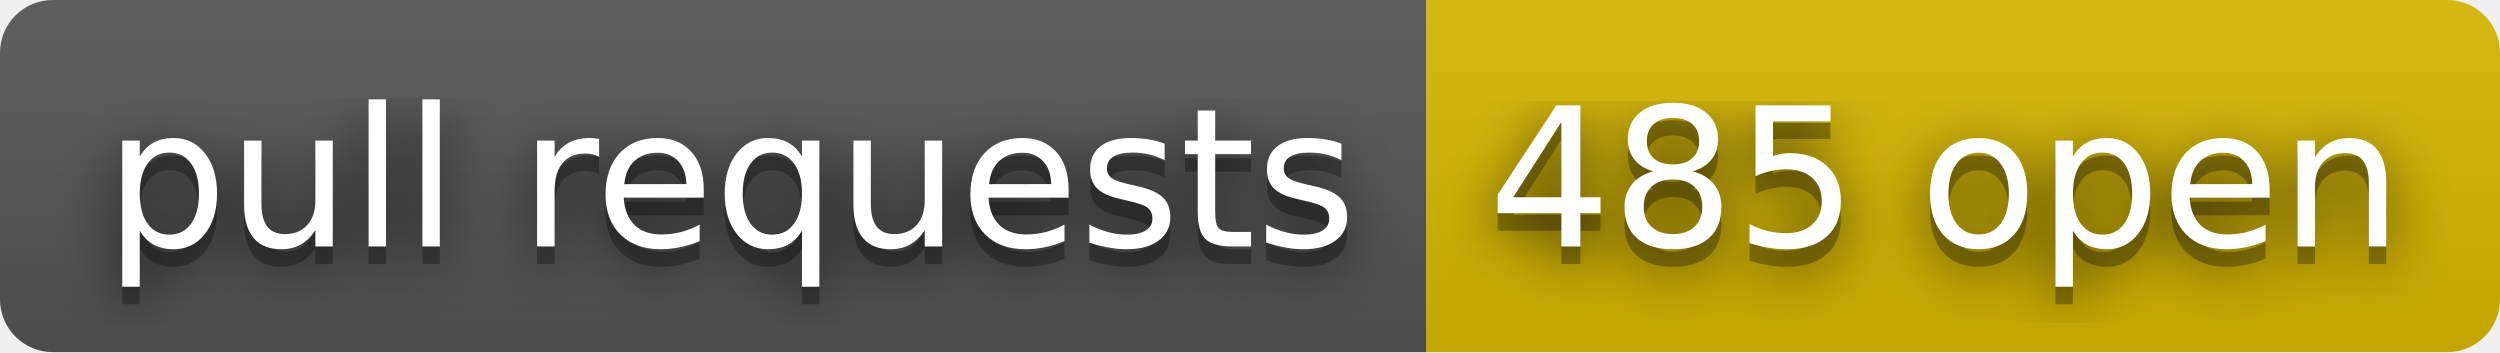
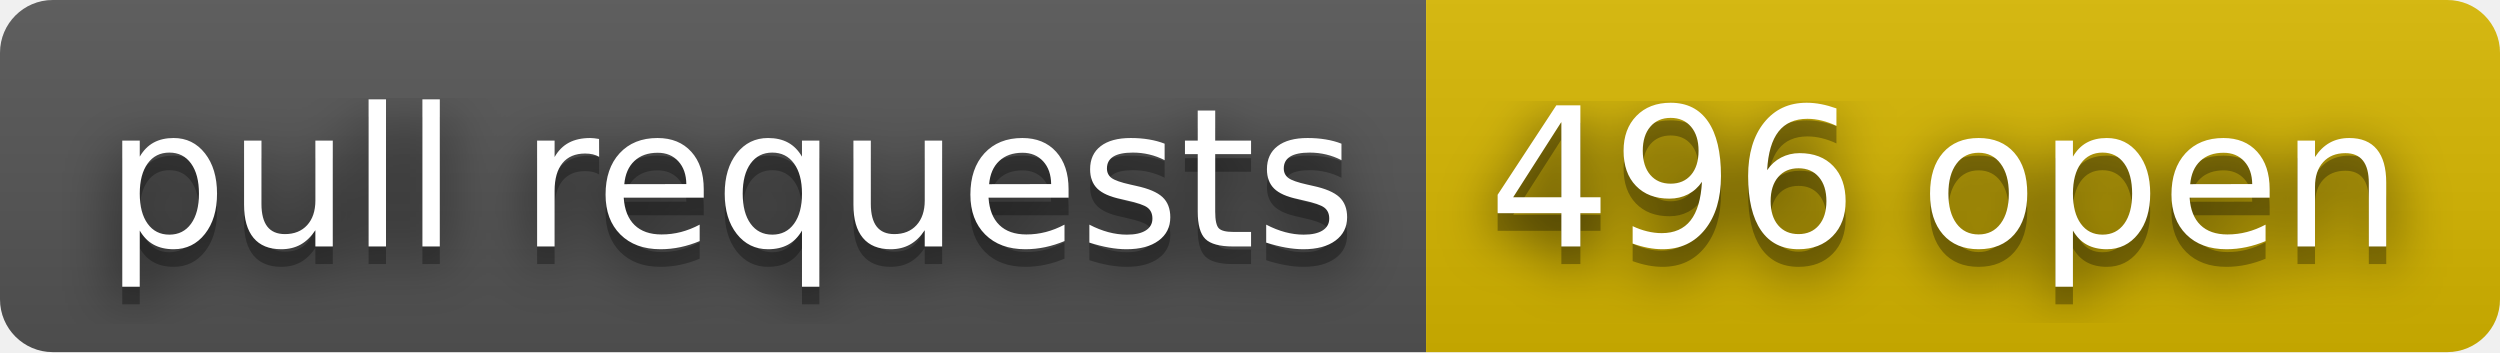
- <svg xmlns="http://www.w3.org/2000/svg" width="142" height="20" role="img" aria-label="pull requests: 485 open">
+ <svg xmlns="http://www.w3.org/2000/svg" width="142" height="20" role="img" aria-label="pull requests: 496 open">
  <filter id="blur">
    <feGaussianBlur stdDeviation="16" />
  </filter>
  <linearGradient id="s" x2="0" y2="100%">
    <stop offset="0" stop-color="#bbb" stop-opacity=".1" />
    <stop offset="1" stop-opacity=".1" />
  </linearGradient>
  <clipPath id="r">
    <rect width="142" height="20" rx="3" />
  </clipPath>
  <g clip-path="url(#r)">
    <rect width="81" height="20" fill="#555" />
    <rect x="81" width="61" height="20" fill="#d8b800" />
    <rect width="142" height="20" fill="url(#s)" />
  </g>
  <g fill="#fff" text-anchor="middle" font-family="Verdana,Geneva,DejaVu Sans,sans-serif" text-rendering="geometricPrecision" font-size="110">
    <g transform="scale(.1)">
      <g aria-hidden="true" fill="#010101">
        <text x="415" y="150" fill-opacity=".8" filter="url(#blur)" textLength="710">pull requests</text>
        <text x="415" y="150" fill-opacity=".3" textLength="710">pull requests</text>
      </g>
      <text x="415" y="140" textLength="710">pull requests</text>
    </g>
    <g transform="scale(.1)">
      <g aria-hidden="true" fill="#010101">
-         <text x="1105" y="150" fill-opacity=".8" filter="url(#blur)" textLength="510">485 open</text>
-         <text x="1105" y="150" fill-opacity=".3" textLength="510">485 open</text>
+         <text x="1105" y="150" fill-opacity=".8" filter="url(#blur)" textLength="510">496 open</text>
+         <text x="1105" y="150" fill-opacity=".3" textLength="510">496 open</text>
      </g>
-       <text x="1105" y="140" textLength="510">485 open</text>
+       <text x="1105" y="140" textLength="510">496 open</text>
    </g>
  </g>
</svg>
